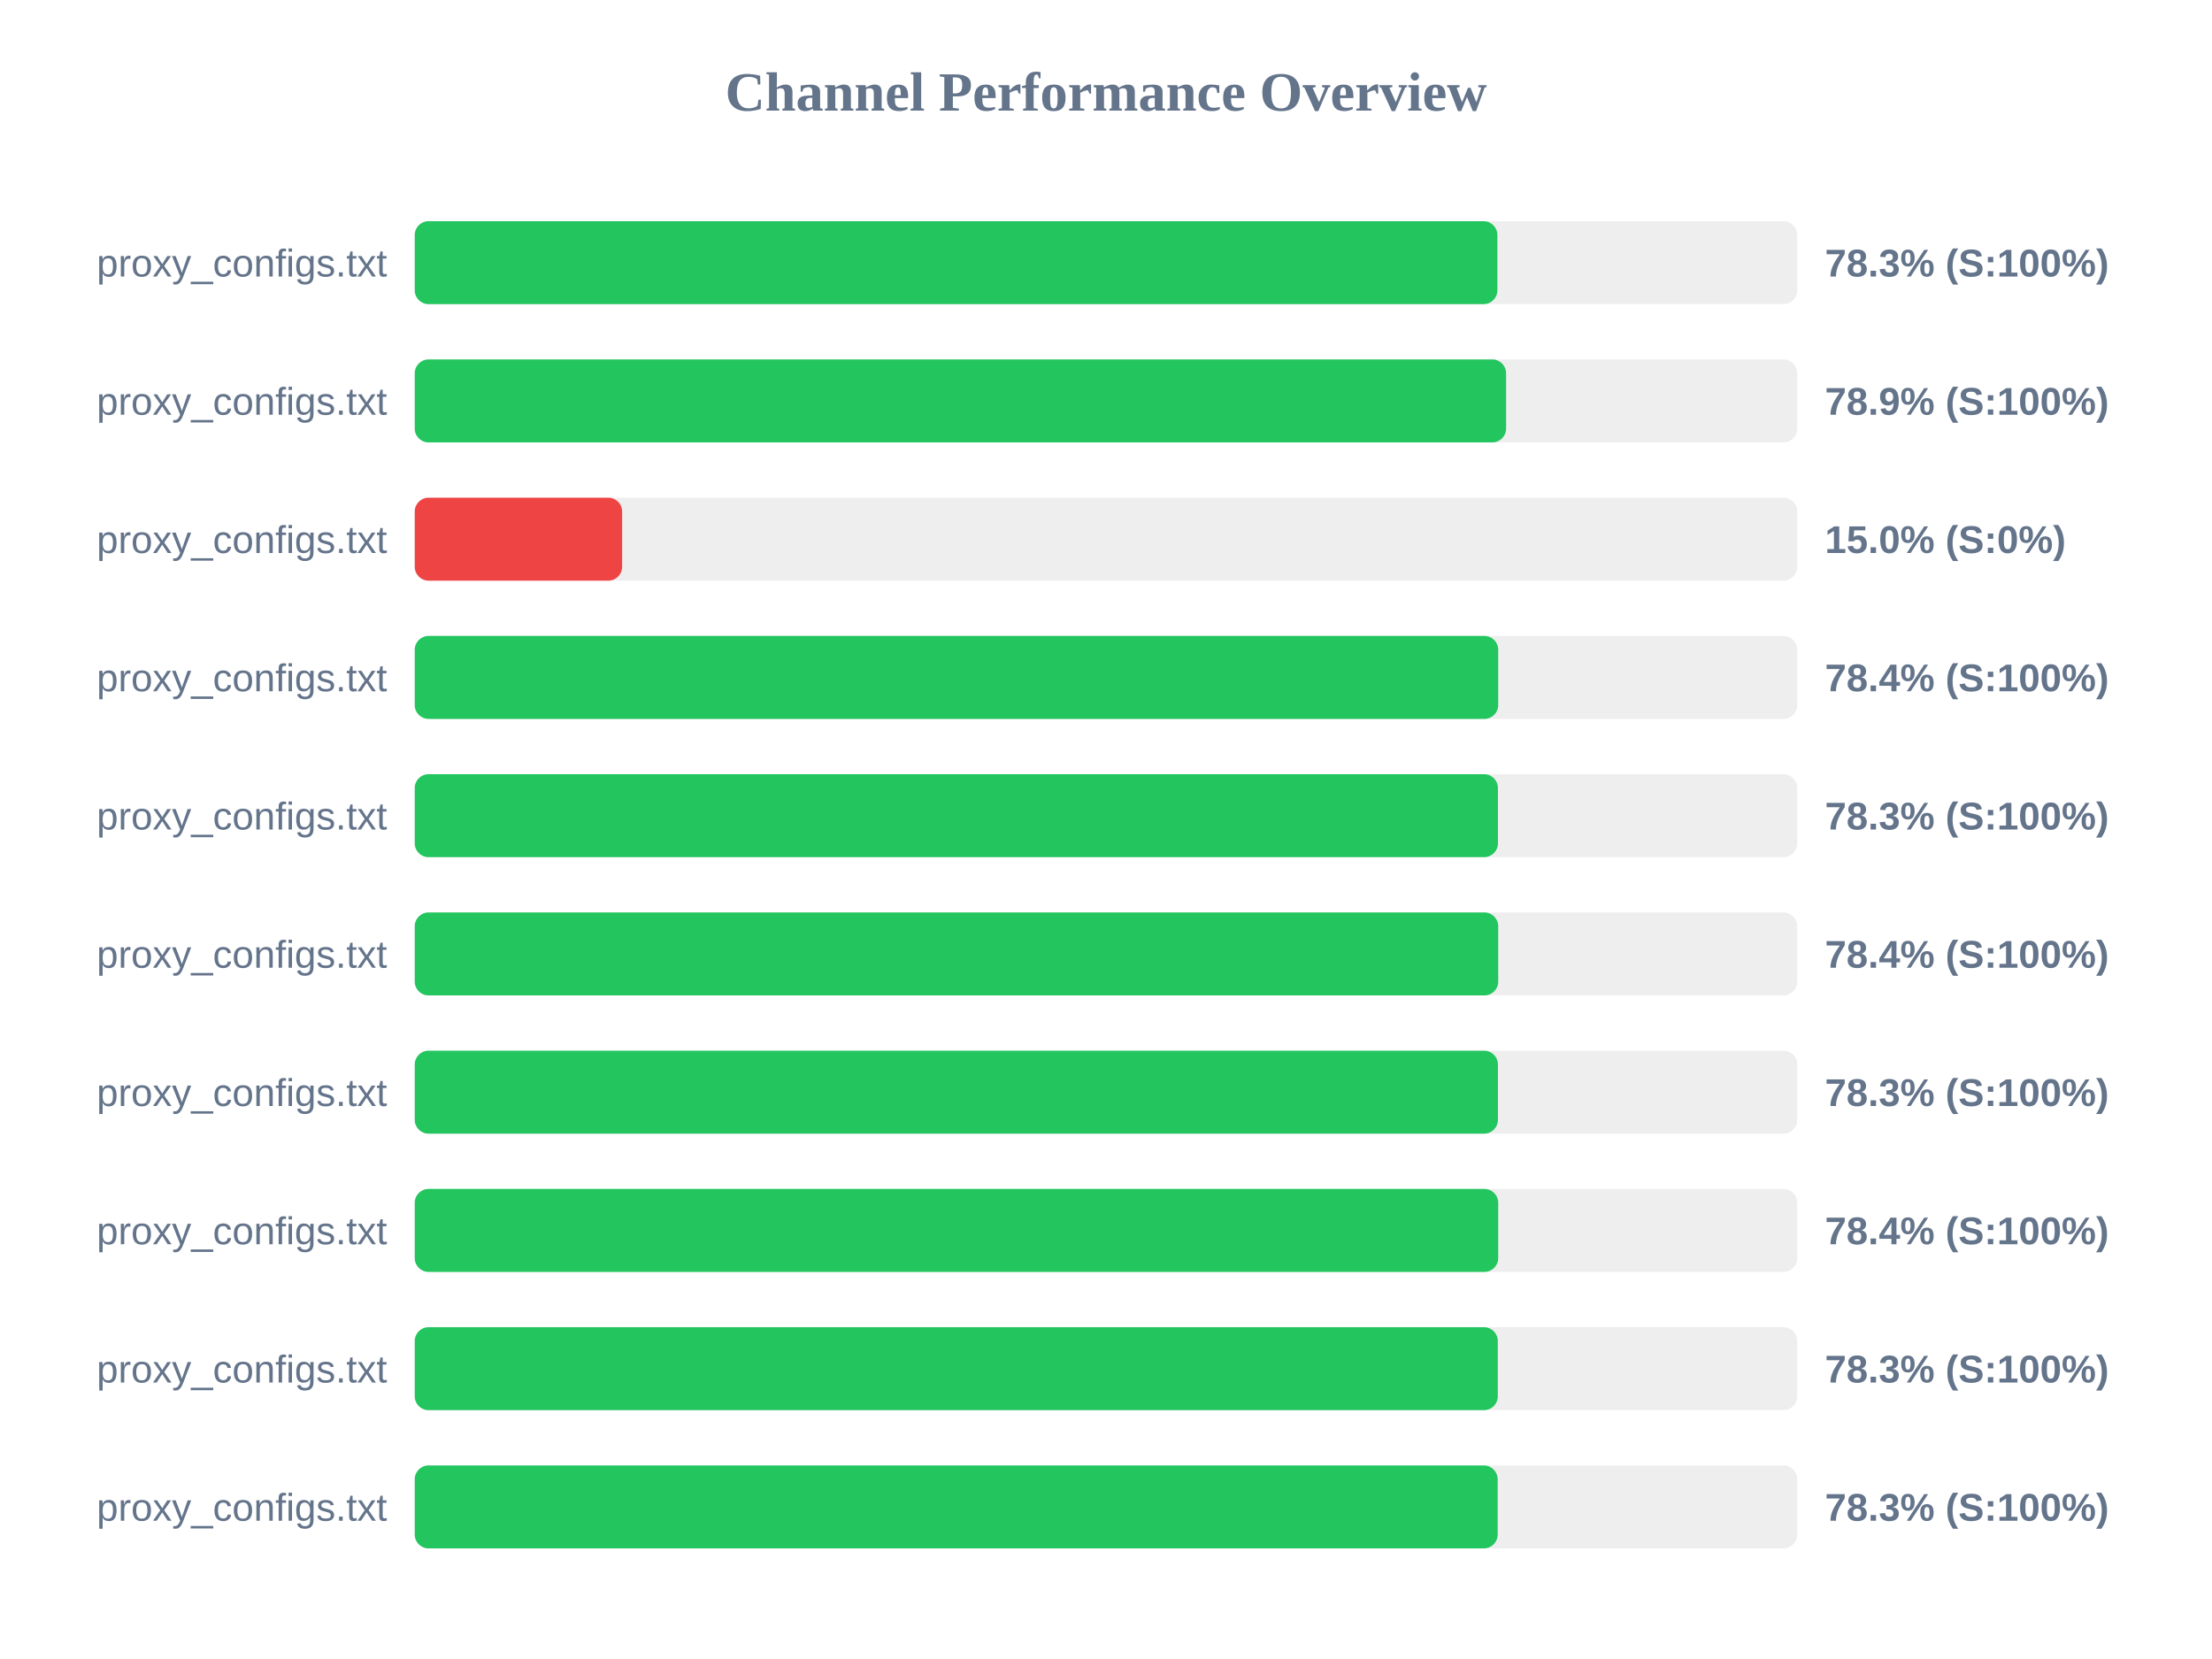
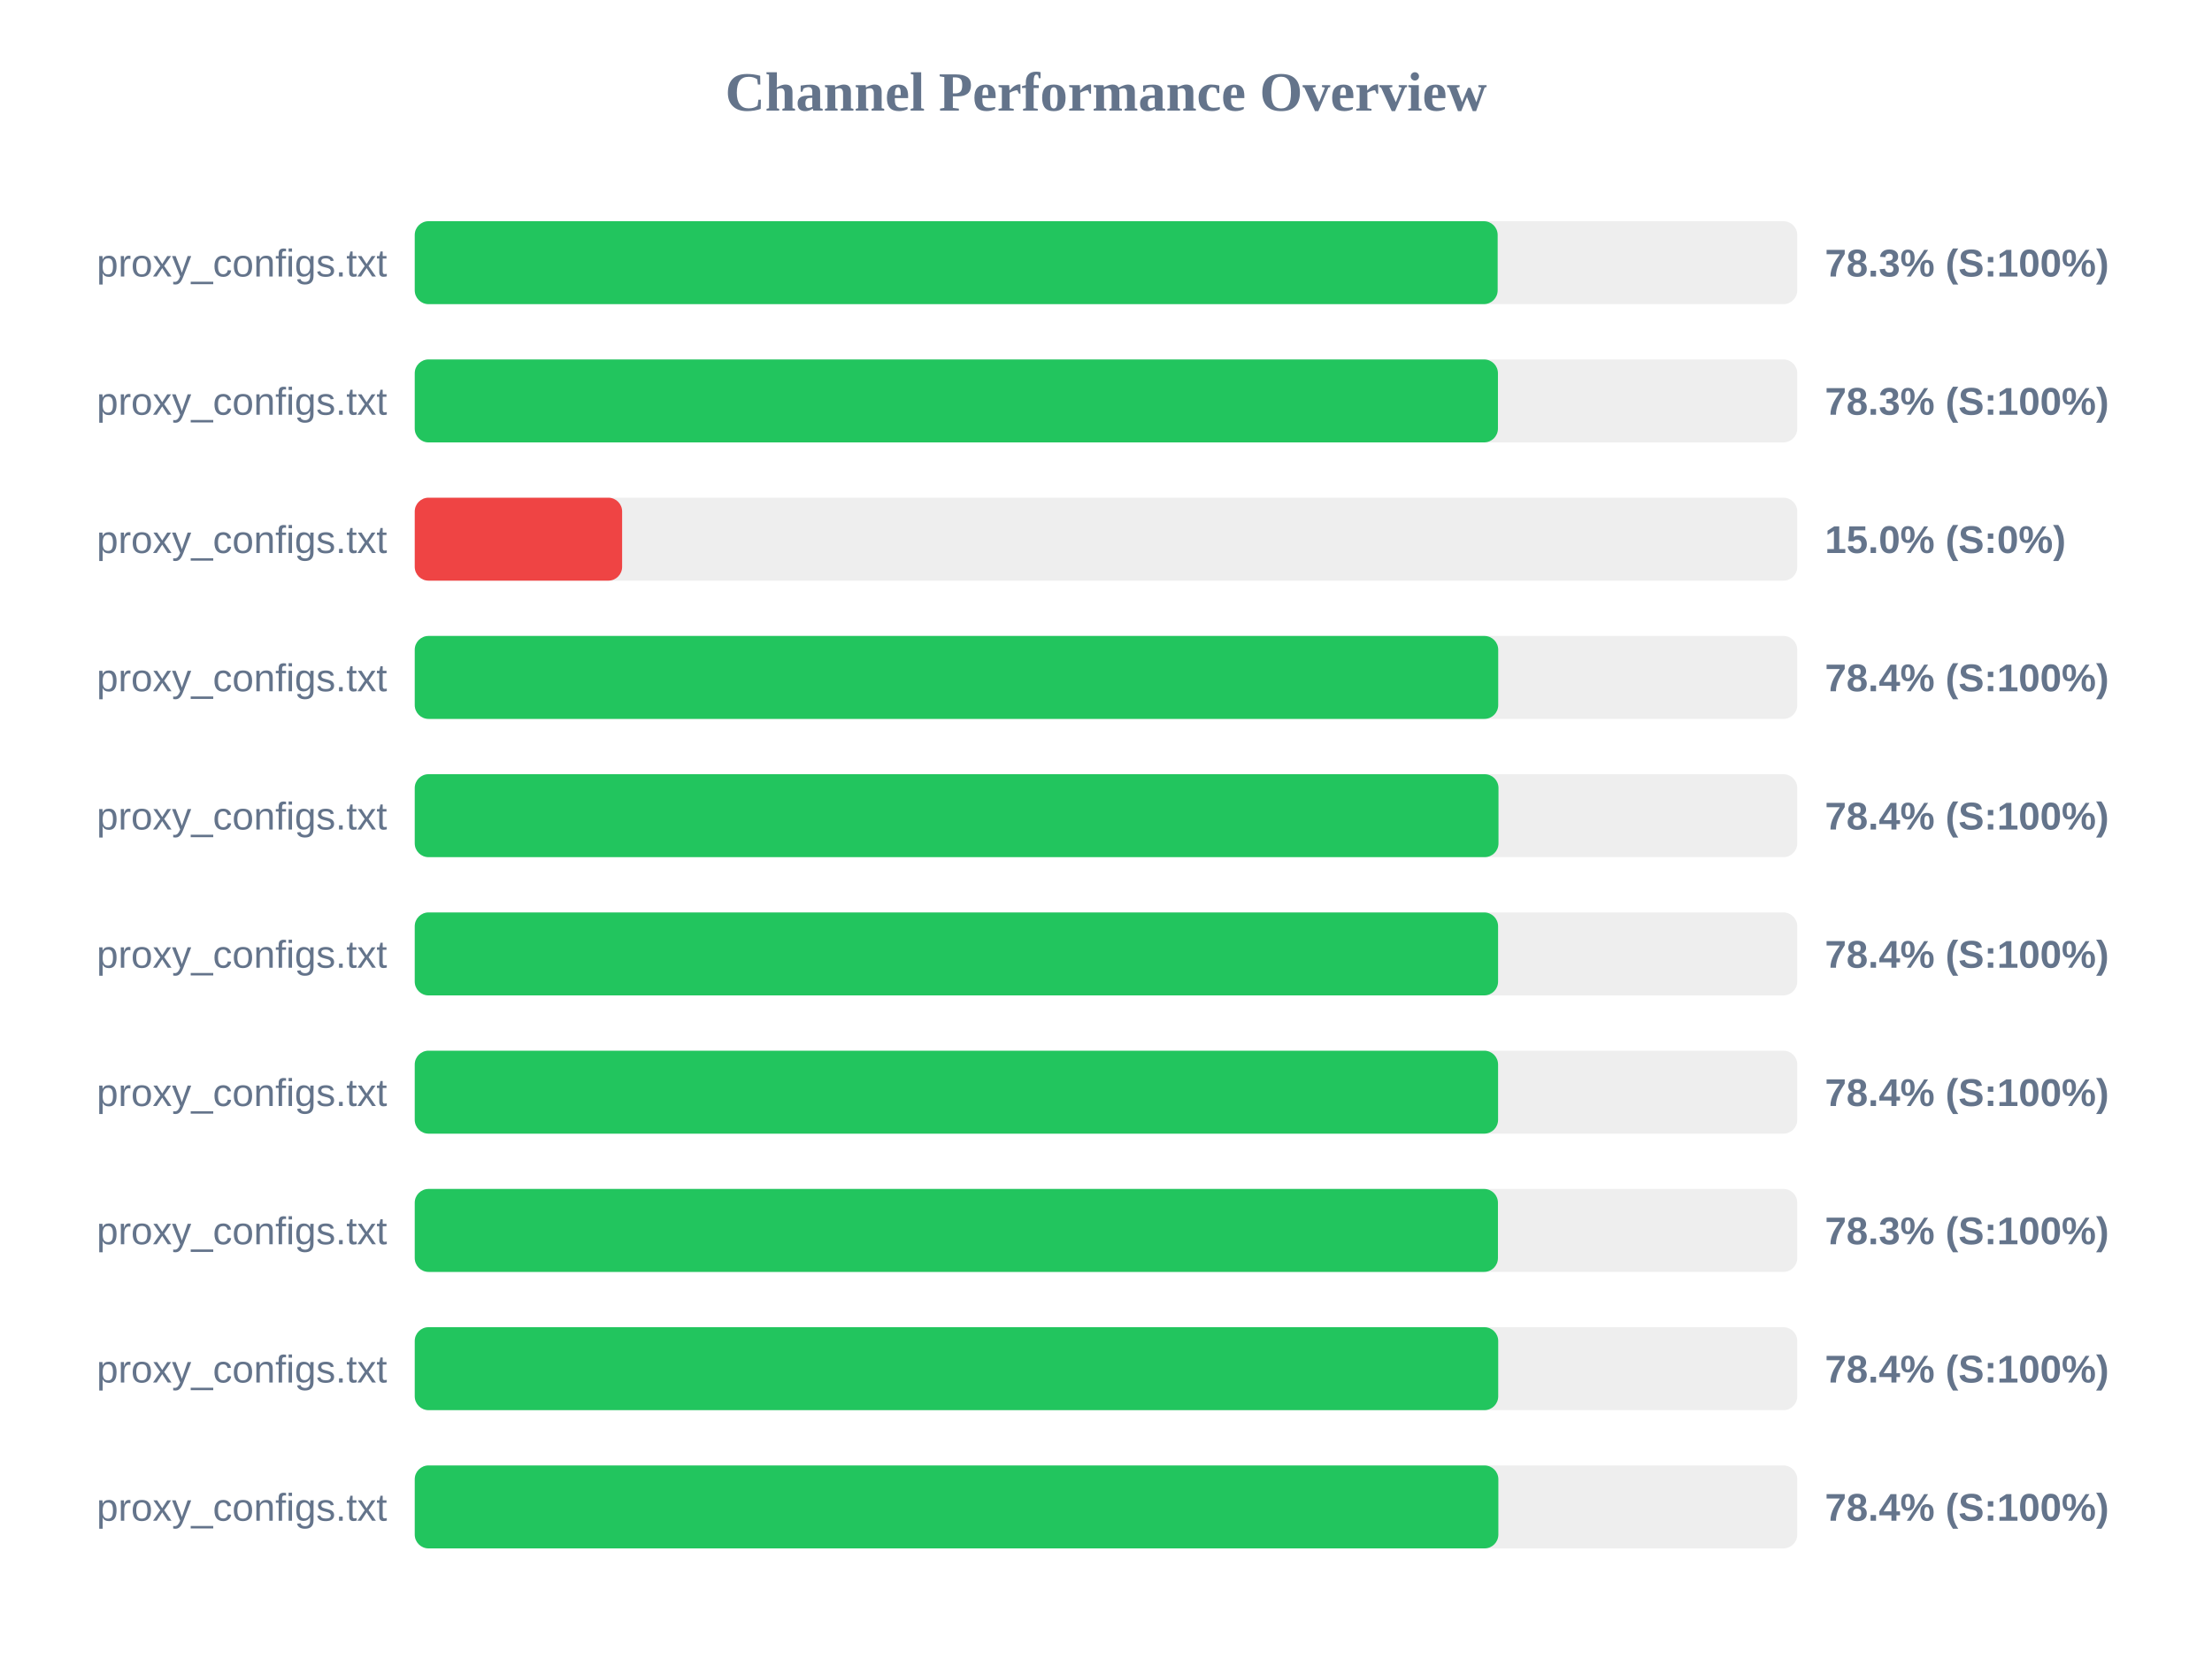
<svg xmlns="http://www.w3.org/2000/svg" width="800" height="600" version="1.1">
  <style>
        .row { font: 14px Arial; fill: #64748b; }
        .score { font: bold 14px Arial; fill: #64748b; }
    </style>
  <text x="400" y="40" text-anchor="middle" font-size="20px" font-weight="bold" fill="#64748b">Channel Performance Overview</text>
  <rect x="150" y="80" width="500" height="30" fill="#eee" rx="5" />
-   <rect x="150" y="80" width="391.55" height="30" fill="#22c55e" rx="5" />
+   <rect x="150" y="80" width="391.65" height="30" fill="#22c55e" rx="5" />
  <text x="140" y="100" text-anchor="end" class="row">proxy_configs.txt</text>
  <text x="660" y="100" text-anchor="start" class="score">78.3% (S:100%)</text>
  <rect x="150" y="130" width="500" height="30" fill="#eee" rx="5" />
-   <rect x="150" y="130" width="394.7" height="30" fill="#22c55e" rx="5" />
+   <rect x="150" y="130" width="391.75" height="30" fill="#22c55e" rx="5" />
  <text x="140" y="150" text-anchor="end" class="row">proxy_configs.txt</text>
-   <text x="660" y="150" text-anchor="start" class="score">78.9% (S:100%)</text>
+   <text x="660" y="150" text-anchor="start" class="score">78.3% (S:100%)</text>
  <rect x="150" y="180" width="500" height="30" fill="#eee" rx="5" />
  <rect x="150" y="180" width="75.0" height="30" fill="#ef4444" rx="5" />
  <text x="140" y="200" text-anchor="end" class="row">proxy_configs.txt</text>
  <text x="660" y="200" text-anchor="start" class="score">15.0% (S:0%)</text>
  <rect x="150" y="230" width="500" height="30" fill="#eee" rx="5" />
  <rect x="150" y="230" width="391.85" height="30" fill="#22c55e" rx="5" />
  <text x="140" y="250" text-anchor="end" class="row">proxy_configs.txt</text>
  <text x="660" y="250" text-anchor="start" class="score">78.4% (S:100%)</text>
  <rect x="150" y="280" width="500" height="30" fill="#eee" rx="5" />
-   <rect x="150" y="280" width="391.75" height="30" fill="#22c55e" rx="5" />
+   <rect x="150" y="280" width="391.95" height="30" fill="#22c55e" rx="5" />
  <text x="140" y="300" text-anchor="end" class="row">proxy_configs.txt</text>
-   <text x="660" y="300" text-anchor="start" class="score">78.3% (S:100%)</text>
+   <text x="660" y="300" text-anchor="start" class="score">78.4% (S:100%)</text>
  <rect x="150" y="330" width="500" height="30" fill="#eee" rx="5" />
-   <rect x="150" y="330" width="391.85" height="30" fill="#22c55e" rx="5" />
+   <rect x="150" y="330" width="391.8" height="30" fill="#22c55e" rx="5" />
  <text x="140" y="350" text-anchor="end" class="row">proxy_configs.txt</text>
  <text x="660" y="350" text-anchor="start" class="score">78.4% (S:100%)</text>
  <rect x="150" y="380" width="500" height="30" fill="#eee" rx="5" />
-   <rect x="150" y="380" width="391.75" height="30" fill="#22c55e" rx="5" />
+   <rect x="150" y="380" width="391.8" height="30" fill="#22c55e" rx="5" />
  <text x="140" y="400" text-anchor="end" class="row">proxy_configs.txt</text>
-   <text x="660" y="400" text-anchor="start" class="score">78.3% (S:100%)</text>
+   <text x="660" y="400" text-anchor="start" class="score">78.4% (S:100%)</text>
  <rect x="150" y="430" width="500" height="30" fill="#eee" rx="5" />
-   <rect x="150" y="430" width="391.85" height="30" fill="#22c55e" rx="5" />
+   <rect x="150" y="430" width="391.75" height="30" fill="#22c55e" rx="5" />
  <text x="140" y="450" text-anchor="end" class="row">proxy_configs.txt</text>
-   <text x="660" y="450" text-anchor="start" class="score">78.4% (S:100%)</text>
+   <text x="660" y="450" text-anchor="start" class="score">78.3% (S:100%)</text>
  <rect x="150" y="480" width="500" height="30" fill="#eee" rx="5" />
-   <rect x="150" y="480" width="391.7" height="30" fill="#22c55e" rx="5" />
+   <rect x="150" y="480" width="391.85" height="30" fill="#22c55e" rx="5" />
  <text x="140" y="500" text-anchor="end" class="row">proxy_configs.txt</text>
-   <text x="660" y="500" text-anchor="start" class="score">78.3% (S:100%)</text>
+   <text x="660" y="500" text-anchor="start" class="score">78.4% (S:100%)</text>
  <rect x="150" y="530" width="500" height="30" fill="#eee" rx="5" />
-   <rect x="150" y="530" width="391.65" height="30" fill="#22c55e" rx="5" />
+   <rect x="150" y="530" width="391.9" height="30" fill="#22c55e" rx="5" />
  <text x="140" y="550" text-anchor="end" class="row">proxy_configs.txt</text>
-   <text x="660" y="550" text-anchor="start" class="score">78.3% (S:100%)</text>
+   <text x="660" y="550" text-anchor="start" class="score">78.4% (S:100%)</text>
</svg>
